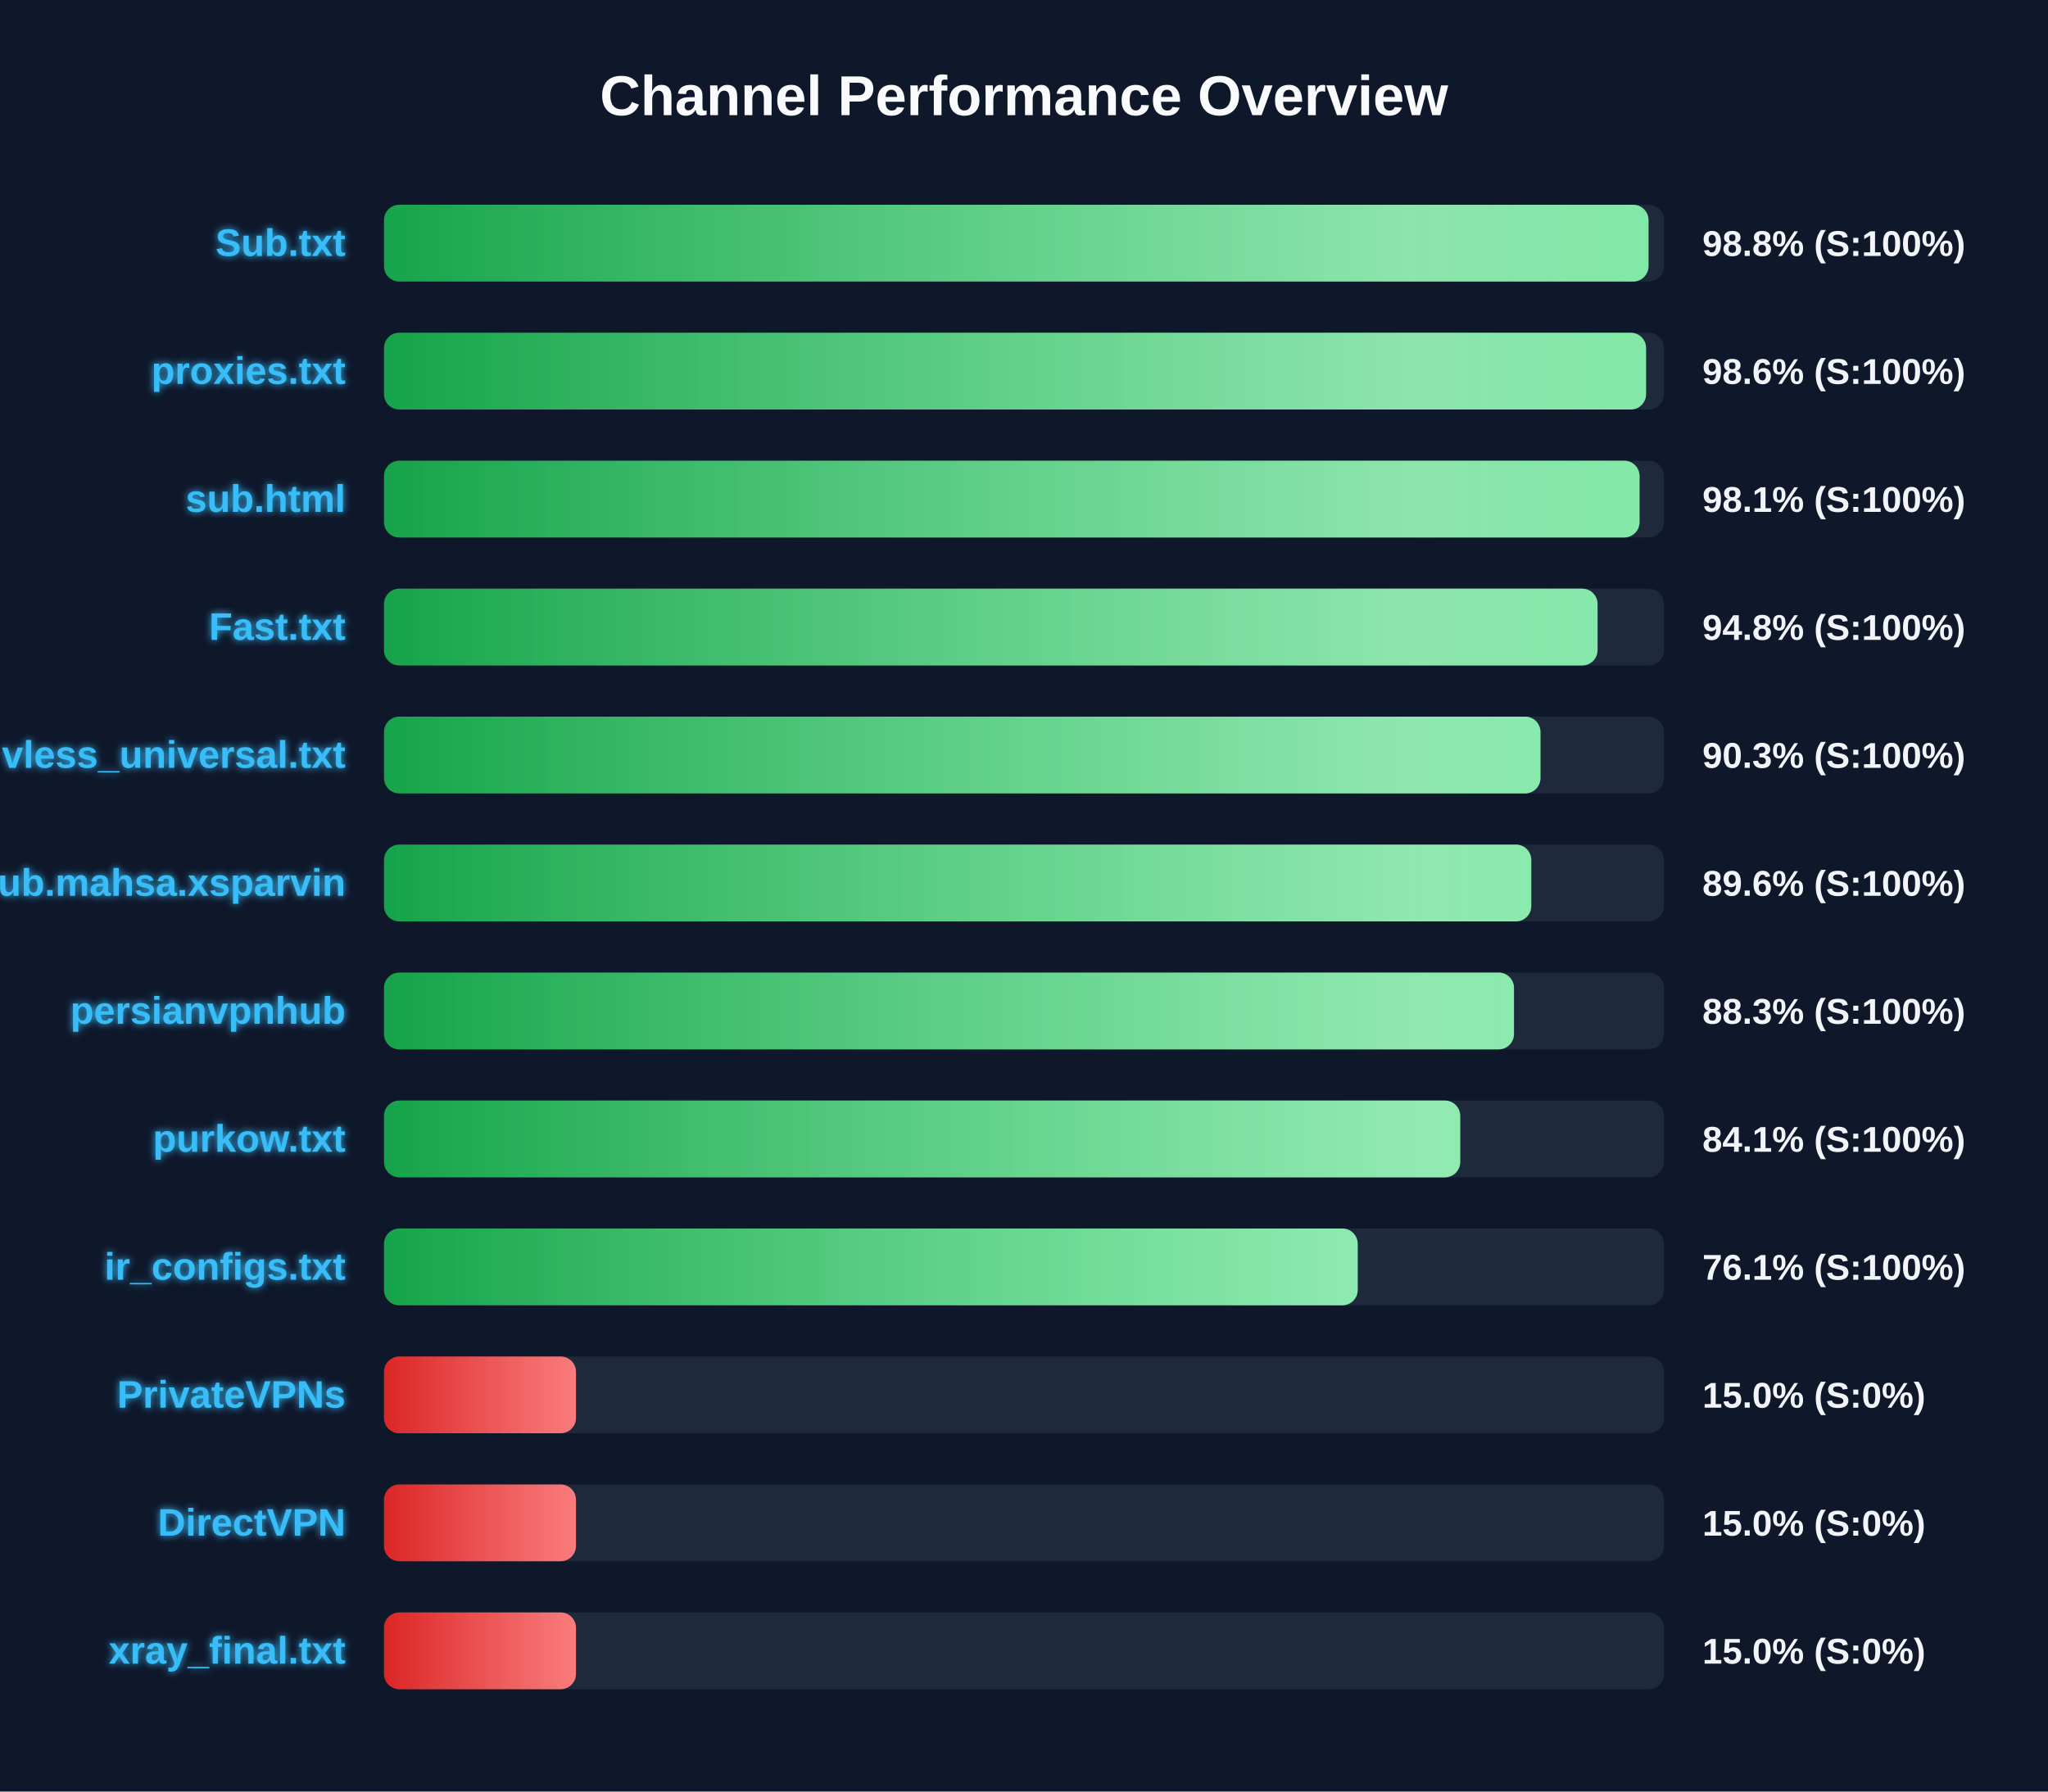
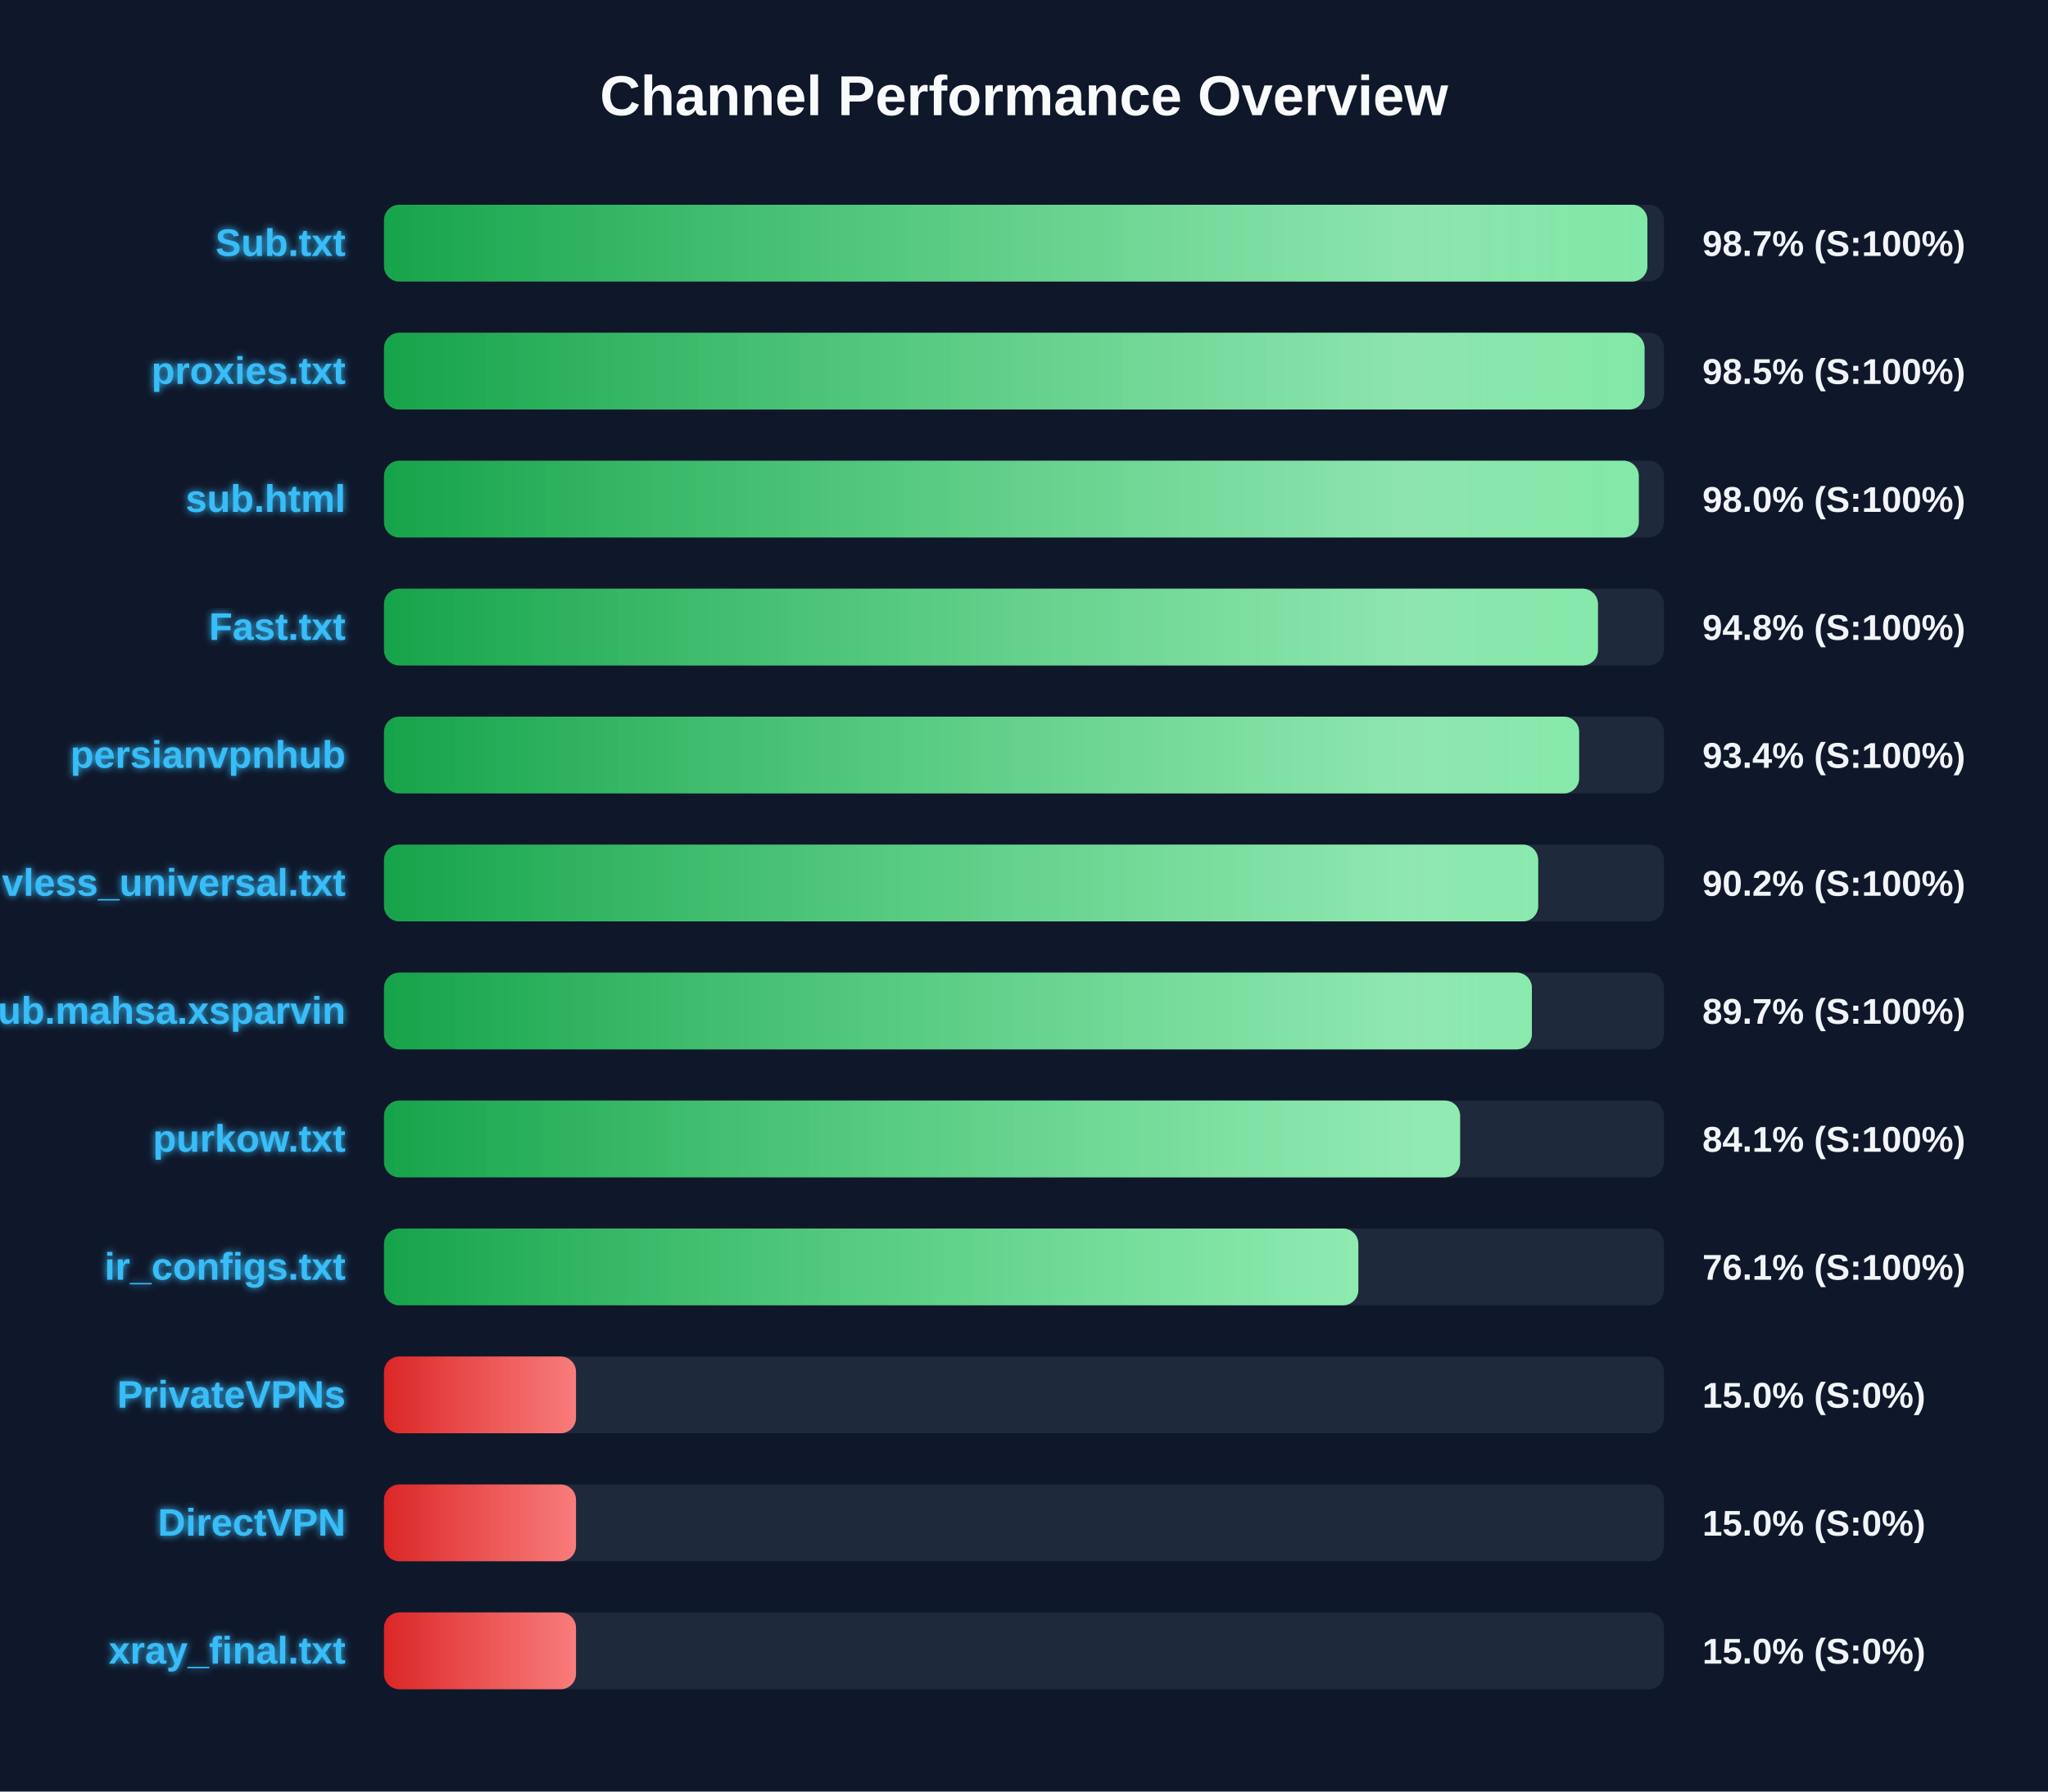
<svg xmlns="http://www.w3.org/2000/svg" width="800" height="700" version="1.1">
  <defs>
    <linearGradient id="grad-green" x1="0%" y1="0%" x2="100%" y2="0%">
      <stop offset="0%" stop-color="#16a34a" />
      <stop offset="100%" stop-color="#4ade80" />
    </linearGradient>
    <linearGradient id="grad-yellow" x1="0%" y1="0%" x2="100%" y2="0%">
      <stop offset="0%" stop-color="#ca8a04" />
      <stop offset="100%" stop-color="#fde047" />
    </linearGradient>
    <linearGradient id="grad-red" x1="0%" y1="0%" x2="100%" y2="0%">
      <stop offset="0%" stop-color="#dc2626" />
      <stop offset="100%" stop-color="#f87171" />
    </linearGradient>
    <linearGradient id="shimmer" x1="0%" y1="0%" x2="100%" y2="0%">
      <stop offset="0%" stop-color="rgba(255,255,255,0)" />
      <stop offset="50%" stop-color="rgba(255,255,255,0.4)" />
      <stop offset="100%" stop-color="rgba(255,255,255,0)" />
    </linearGradient>
    <filter id="glow" x="-20%" y="-20%" width="140%" height="140%">
      <feGaussianBlur stdDeviation="1.5" result="blur" />
      <feComposite in="SourceGraphic" in2="blur" operator="over" />
    </filter>
  </defs>
  <style>
        .bg-rect { fill: #0f172a; }
        .title { font: bold 22px 'Segoe UI', Arial, sans-serif; fill: #f8fafc; }
        .row { font: bold 15px 'Segoe UI', Arial, sans-serif; fill: #38bdf8; filter: url(#glow); }
        .score { font: bold 14px 'Segoe UI', Arial, sans-serif; fill: #f1f5f9; }
        @keyframes shimmer-anim {
            0% { transform: translateX(-100%); }
            100% { transform: translateX(200%); }
        }
        .shimmer-rect {
            animation: shimmer-anim 2.5s infinite linear;
        }
    </style>
  <rect width="100%" height="100%" class="bg-rect" />
  <text x="400" y="45" text-anchor="middle" class="title">Channel Performance Overview</text>
  <rect x="150" y="80" width="500" height="30" fill="#1e293b" rx="6" />
  <clipPath id="clip-0">
-     <rect x="150" y="80" width="493.95" height="30" rx="6" />
+     <rect x="150" y="80" width="493.5" height="30" rx="6" />
  </clipPath>
-   <rect x="150" y="80" width="493.95" height="30" fill="url(#grad-green)" rx="6" />
+   <rect x="150" y="80" width="493.5" height="30" fill="url(#grad-green)" rx="6" />
  <g clip-path="url(#clip-0)">
    <rect x="150" y="80" width="100%" height="30" fill="url(#shimmer)" class="shimmer-rect" />
  </g>
  <text x="135" y="100" text-anchor="end" class="row">Sub.txt</text>
-   <text x="665" y="100" text-anchor="start" class="score">98.8% (S:100%)</text>
+   <text x="665" y="100" text-anchor="start" class="score">98.7% (S:100%)</text>
  <rect x="150" y="130" width="500" height="30" fill="#1e293b" rx="6" />
  <clipPath id="clip-1">
-     <rect x="150" y="130" width="493.0" height="30" rx="6" />
+     <rect x="150" y="130" width="492.4" height="30" rx="6" />
  </clipPath>
-   <rect x="150" y="130" width="493.0" height="30" fill="url(#grad-green)" rx="6" />
+   <rect x="150" y="130" width="492.4" height="30" fill="url(#grad-green)" rx="6" />
  <g clip-path="url(#clip-1)">
    <rect x="150" y="130" width="100%" height="30" fill="url(#shimmer)" class="shimmer-rect" />
  </g>
  <text x="135" y="150" text-anchor="end" class="row">proxies.txt</text>
-   <text x="665" y="150" text-anchor="start" class="score">98.6% (S:100%)</text>
+   <text x="665" y="150" text-anchor="start" class="score">98.5% (S:100%)</text>
  <rect x="150" y="180" width="500" height="30" fill="#1e293b" rx="6" />
  <clipPath id="clip-2">
-     <rect x="150" y="180" width="490.45" height="30" rx="6" />
+     <rect x="150" y="180" width="490.15" height="30" rx="6" />
  </clipPath>
-   <rect x="150" y="180" width="490.45" height="30" fill="url(#grad-green)" rx="6" />
+   <rect x="150" y="180" width="490.15" height="30" fill="url(#grad-green)" rx="6" />
  <g clip-path="url(#clip-2)">
    <rect x="150" y="180" width="100%" height="30" fill="url(#shimmer)" class="shimmer-rect" />
  </g>
  <text x="135" y="200" text-anchor="end" class="row">sub.html</text>
-   <text x="665" y="200" text-anchor="start" class="score">98.1% (S:100%)</text>
+   <text x="665" y="200" text-anchor="start" class="score">98.0% (S:100%)</text>
  <rect x="150" y="230" width="500" height="30" fill="#1e293b" rx="6" />
  <clipPath id="clip-3">
-     <rect x="150" y="230" width="474.05" height="30" rx="6" />
+     <rect x="150" y="230" width="474.2" height="30" rx="6" />
  </clipPath>
-   <rect x="150" y="230" width="474.05" height="30" fill="url(#grad-green)" rx="6" />
+   <rect x="150" y="230" width="474.2" height="30" fill="url(#grad-green)" rx="6" />
  <g clip-path="url(#clip-3)">
    <rect x="150" y="230" width="100%" height="30" fill="url(#shimmer)" class="shimmer-rect" />
  </g>
  <text x="135" y="250" text-anchor="end" class="row">Fast.txt</text>
  <text x="665" y="250" text-anchor="start" class="score">94.8% (S:100%)</text>
  <rect x="150" y="280" width="500" height="30" fill="#1e293b" rx="6" />
  <clipPath id="clip-4">
-     <rect x="150" y="280" width="451.75" height="30" rx="6" />
+     <rect x="150" y="280" width="466.85" height="30" rx="6" />
  </clipPath>
-   <rect x="150" y="280" width="451.75" height="30" fill="url(#grad-green)" rx="6" />
+   <rect x="150" y="280" width="466.85" height="30" fill="url(#grad-green)" rx="6" />
  <g clip-path="url(#clip-4)">
    <rect x="150" y="280" width="100%" height="30" fill="url(#shimmer)" class="shimmer-rect" />
  </g>
-   <text x="135" y="300" text-anchor="end" class="row">vless_universal.txt</text>
-   <text x="665" y="300" text-anchor="start" class="score">90.3% (S:100%)</text>
+   <text x="135" y="300" text-anchor="end" class="row">persianvpnhub</text>
+   <text x="665" y="300" text-anchor="start" class="score">93.4% (S:100%)</text>
  <rect x="150" y="330" width="500" height="30" fill="#1e293b" rx="6" />
  <clipPath id="clip-5">
-     <rect x="150" y="330" width="448.15" height="30" rx="6" />
+     <rect x="150" y="330" width="450.85" height="30" rx="6" />
  </clipPath>
-   <rect x="150" y="330" width="448.15" height="30" fill="url(#grad-green)" rx="6" />
+   <rect x="150" y="330" width="450.85" height="30" fill="url(#grad-green)" rx="6" />
  <g clip-path="url(#clip-5)">
    <rect x="150" y="330" width="100%" height="30" fill="url(#shimmer)" class="shimmer-rect" />
  </g>
-   <text x="135" y="350" text-anchor="end" class="row">Sub.mahsa.xsparvin</text>
-   <text x="665" y="350" text-anchor="start" class="score">89.6% (S:100%)</text>
+   <text x="135" y="350" text-anchor="end" class="row">vless_universal.txt</text>
+   <text x="665" y="350" text-anchor="start" class="score">90.2% (S:100%)</text>
  <rect x="150" y="380" width="500" height="30" fill="#1e293b" rx="6" />
  <clipPath id="clip-6">
-     <rect x="150" y="380" width="441.4" height="30" rx="6" />
+     <rect x="150" y="380" width="448.4" height="30" rx="6" />
  </clipPath>
-   <rect x="150" y="380" width="441.4" height="30" fill="url(#grad-green)" rx="6" />
+   <rect x="150" y="380" width="448.4" height="30" fill="url(#grad-green)" rx="6" />
  <g clip-path="url(#clip-6)">
    <rect x="150" y="380" width="100%" height="30" fill="url(#shimmer)" class="shimmer-rect" />
  </g>
-   <text x="135" y="400" text-anchor="end" class="row">persianvpnhub</text>
-   <text x="665" y="400" text-anchor="start" class="score">88.3% (S:100%)</text>
+   <text x="135" y="400" text-anchor="end" class="row">Sub.mahsa.xsparvin</text>
+   <text x="665" y="400" text-anchor="start" class="score">89.7% (S:100%)</text>
  <rect x="150" y="430" width="500" height="30" fill="#1e293b" rx="6" />
  <clipPath id="clip-7">
-     <rect x="150" y="430" width="420.4" height="30" rx="6" />
+     <rect x="150" y="430" width="420.35" height="30" rx="6" />
  </clipPath>
-   <rect x="150" y="430" width="420.4" height="30" fill="url(#grad-green)" rx="6" />
+   <rect x="150" y="430" width="420.35" height="30" fill="url(#grad-green)" rx="6" />
  <g clip-path="url(#clip-7)">
    <rect x="150" y="430" width="100%" height="30" fill="url(#shimmer)" class="shimmer-rect" />
  </g>
  <text x="135" y="450" text-anchor="end" class="row">purkow.txt</text>
  <text x="665" y="450" text-anchor="start" class="score">84.1% (S:100%)</text>
  <rect x="150" y="480" width="500" height="30" fill="#1e293b" rx="6" />
  <clipPath id="clip-8">
-     <rect x="150" y="480" width="380.35" height="30" rx="6" />
+     <rect x="150" y="480" width="380.6" height="30" rx="6" />
  </clipPath>
-   <rect x="150" y="480" width="380.35" height="30" fill="url(#grad-green)" rx="6" />
+   <rect x="150" y="480" width="380.6" height="30" fill="url(#grad-green)" rx="6" />
  <g clip-path="url(#clip-8)">
    <rect x="150" y="480" width="100%" height="30" fill="url(#shimmer)" class="shimmer-rect" />
  </g>
  <text x="135" y="500" text-anchor="end" class="row">ir_configs.txt</text>
  <text x="665" y="500" text-anchor="start" class="score">76.1% (S:100%)</text>
  <rect x="150" y="530" width="500" height="30" fill="#1e293b" rx="6" />
  <clipPath id="clip-9">
    <rect x="150" y="530" width="75.0" height="30" rx="6" />
  </clipPath>
  <rect x="150" y="530" width="75.0" height="30" fill="url(#grad-red)" rx="6" />
  <g clip-path="url(#clip-9)">
    <rect x="150" y="530" width="100%" height="30" fill="url(#shimmer)" class="shimmer-rect" />
  </g>
  <text x="135" y="550" text-anchor="end" class="row">PrivateVPNs</text>
  <text x="665" y="550" text-anchor="start" class="score">15.0% (S:0%)</text>
  <rect x="150" y="580" width="500" height="30" fill="#1e293b" rx="6" />
  <clipPath id="clip-10">
    <rect x="150" y="580" width="75.0" height="30" rx="6" />
  </clipPath>
  <rect x="150" y="580" width="75.0" height="30" fill="url(#grad-red)" rx="6" />
  <g clip-path="url(#clip-10)">
    <rect x="150" y="580" width="100%" height="30" fill="url(#shimmer)" class="shimmer-rect" />
  </g>
  <text x="135" y="600" text-anchor="end" class="row">DirectVPN</text>
  <text x="665" y="600" text-anchor="start" class="score">15.0% (S:0%)</text>
  <rect x="150" y="630" width="500" height="30" fill="#1e293b" rx="6" />
  <clipPath id="clip-11">
    <rect x="150" y="630" width="75.0" height="30" rx="6" />
  </clipPath>
  <rect x="150" y="630" width="75.0" height="30" fill="url(#grad-red)" rx="6" />
  <g clip-path="url(#clip-11)">
    <rect x="150" y="630" width="100%" height="30" fill="url(#shimmer)" class="shimmer-rect" />
  </g>
  <text x="135" y="650" text-anchor="end" class="row">xray_final.txt</text>
  <text x="665" y="650" text-anchor="start" class="score">15.0% (S:0%)</text>
</svg>
